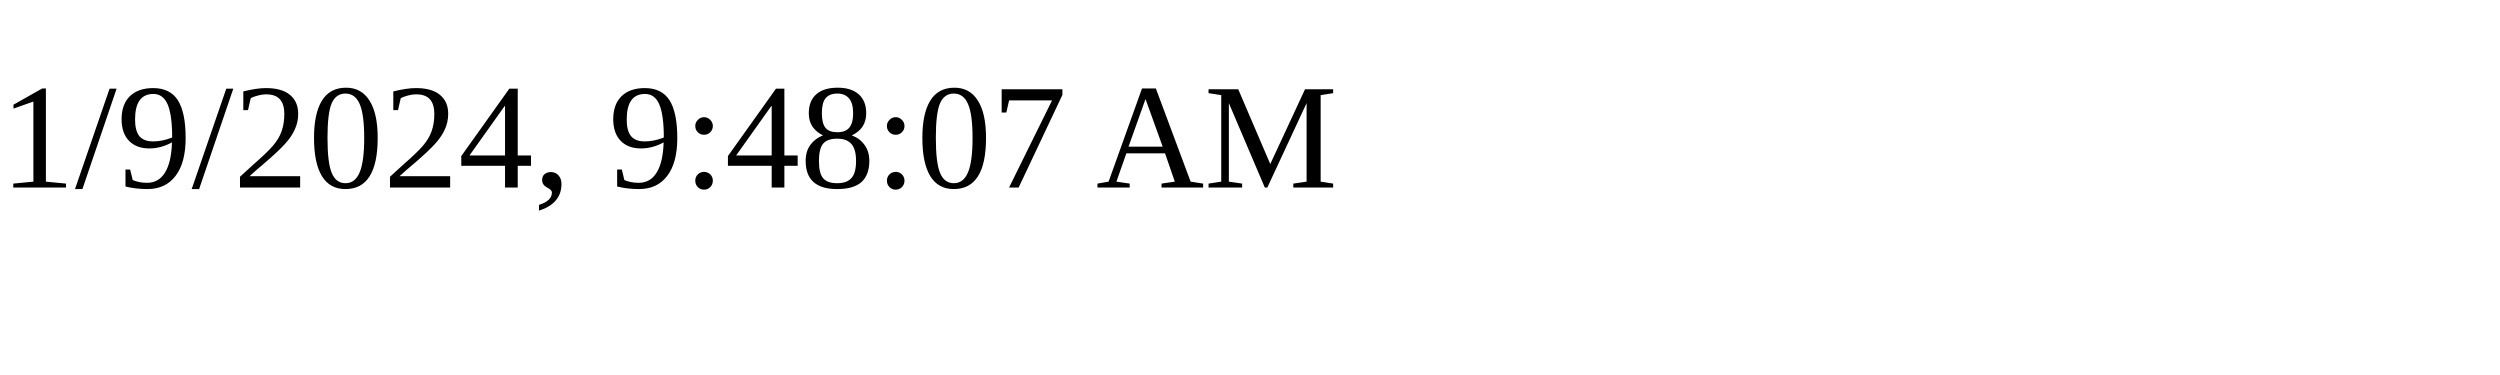
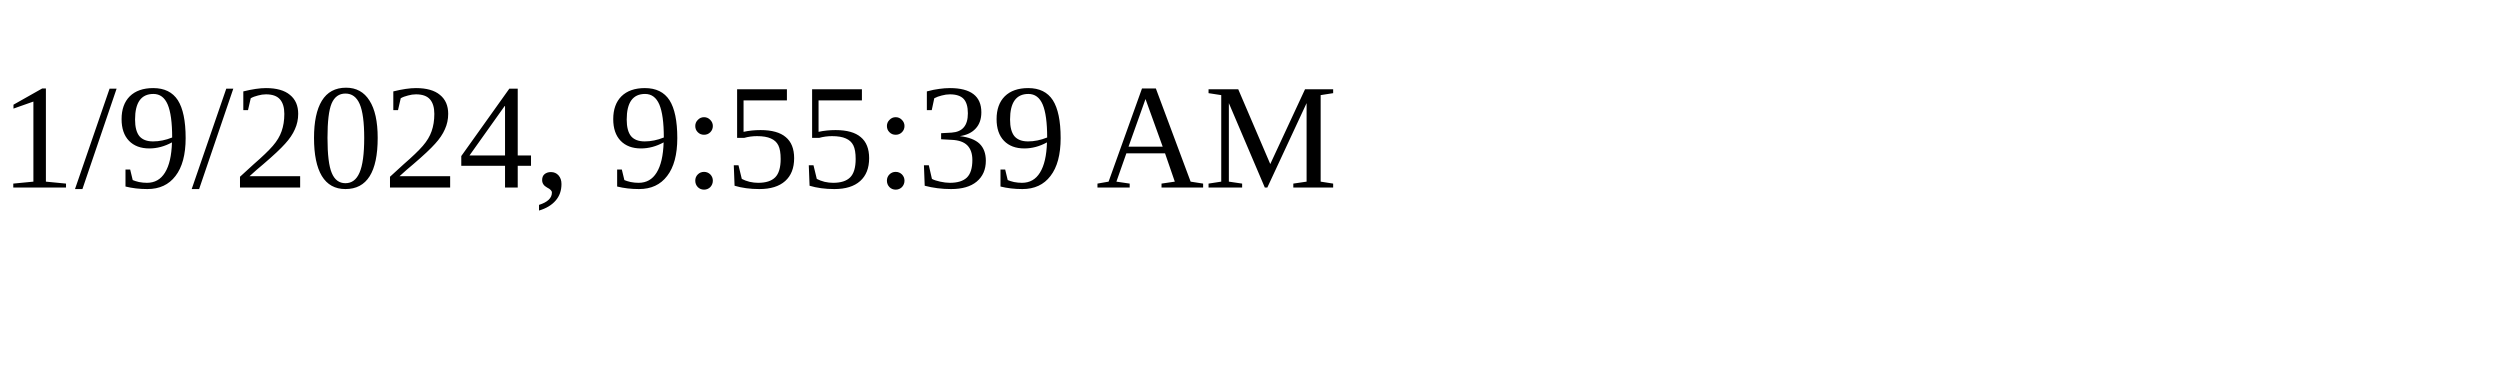
<svg xmlns="http://www.w3.org/2000/svg" height="30" width="200">
-   <text x="0" y="15">1/9/2024, 9:48:07 AM</text>
+   <text x="0" y="15">1/9/2024, 9:55:39 AM</text>
</svg>
